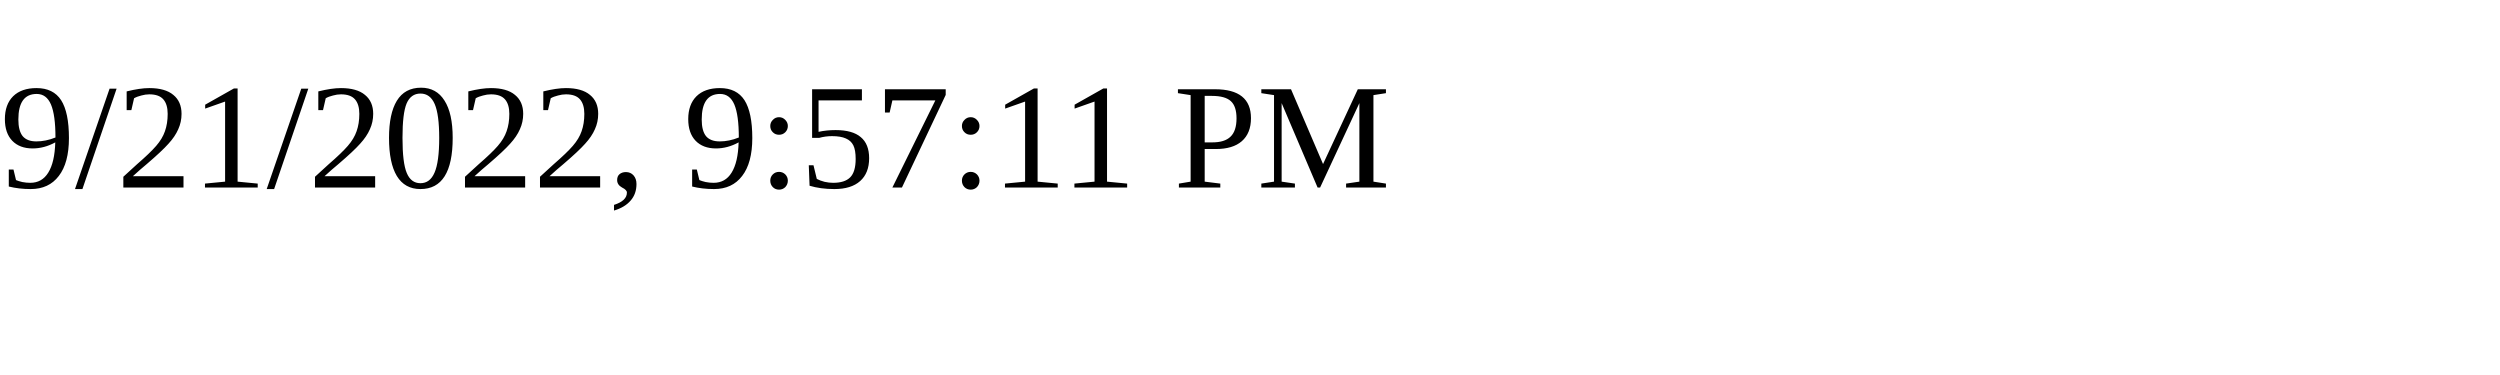
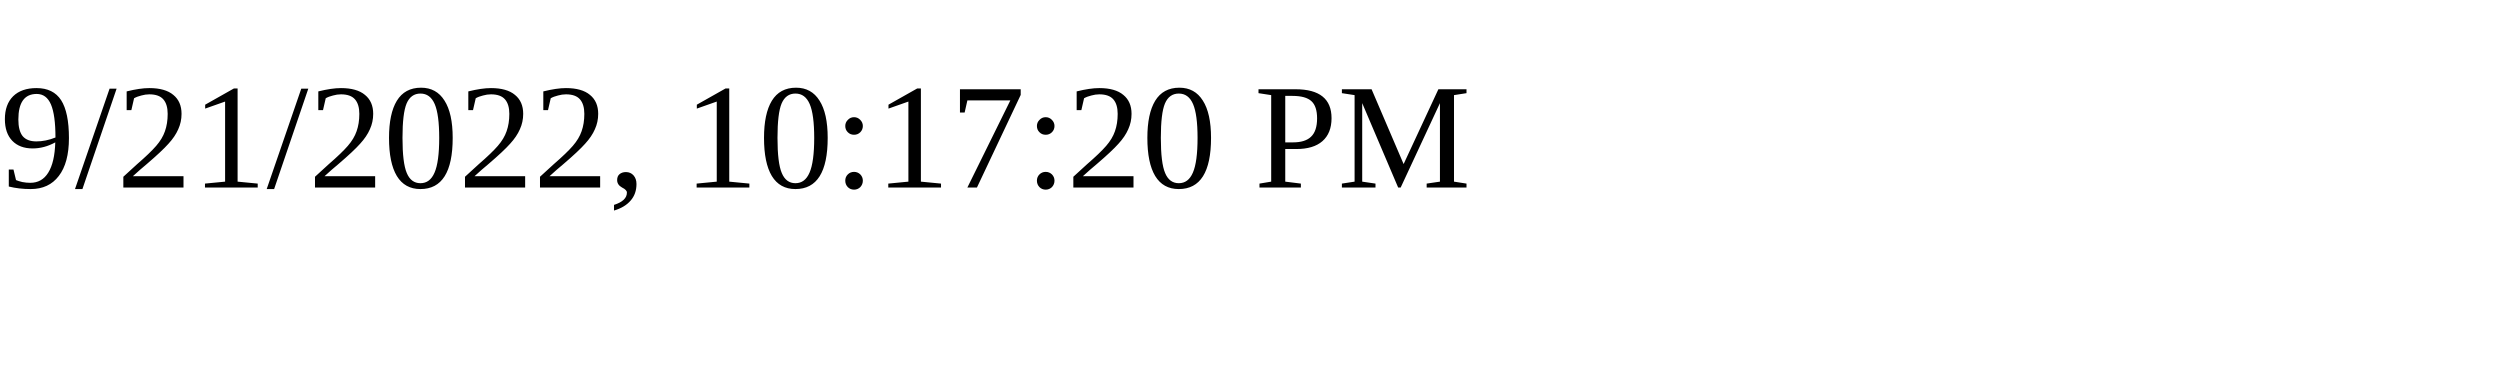
<svg xmlns="http://www.w3.org/2000/svg" height="30" width="200">
-   <text x="0" y="15">9/21/2022, 9:57:11 PM</text>
+   <text x="0" y="15">9/21/2022, 10:17:20 PM</text>
</svg>
